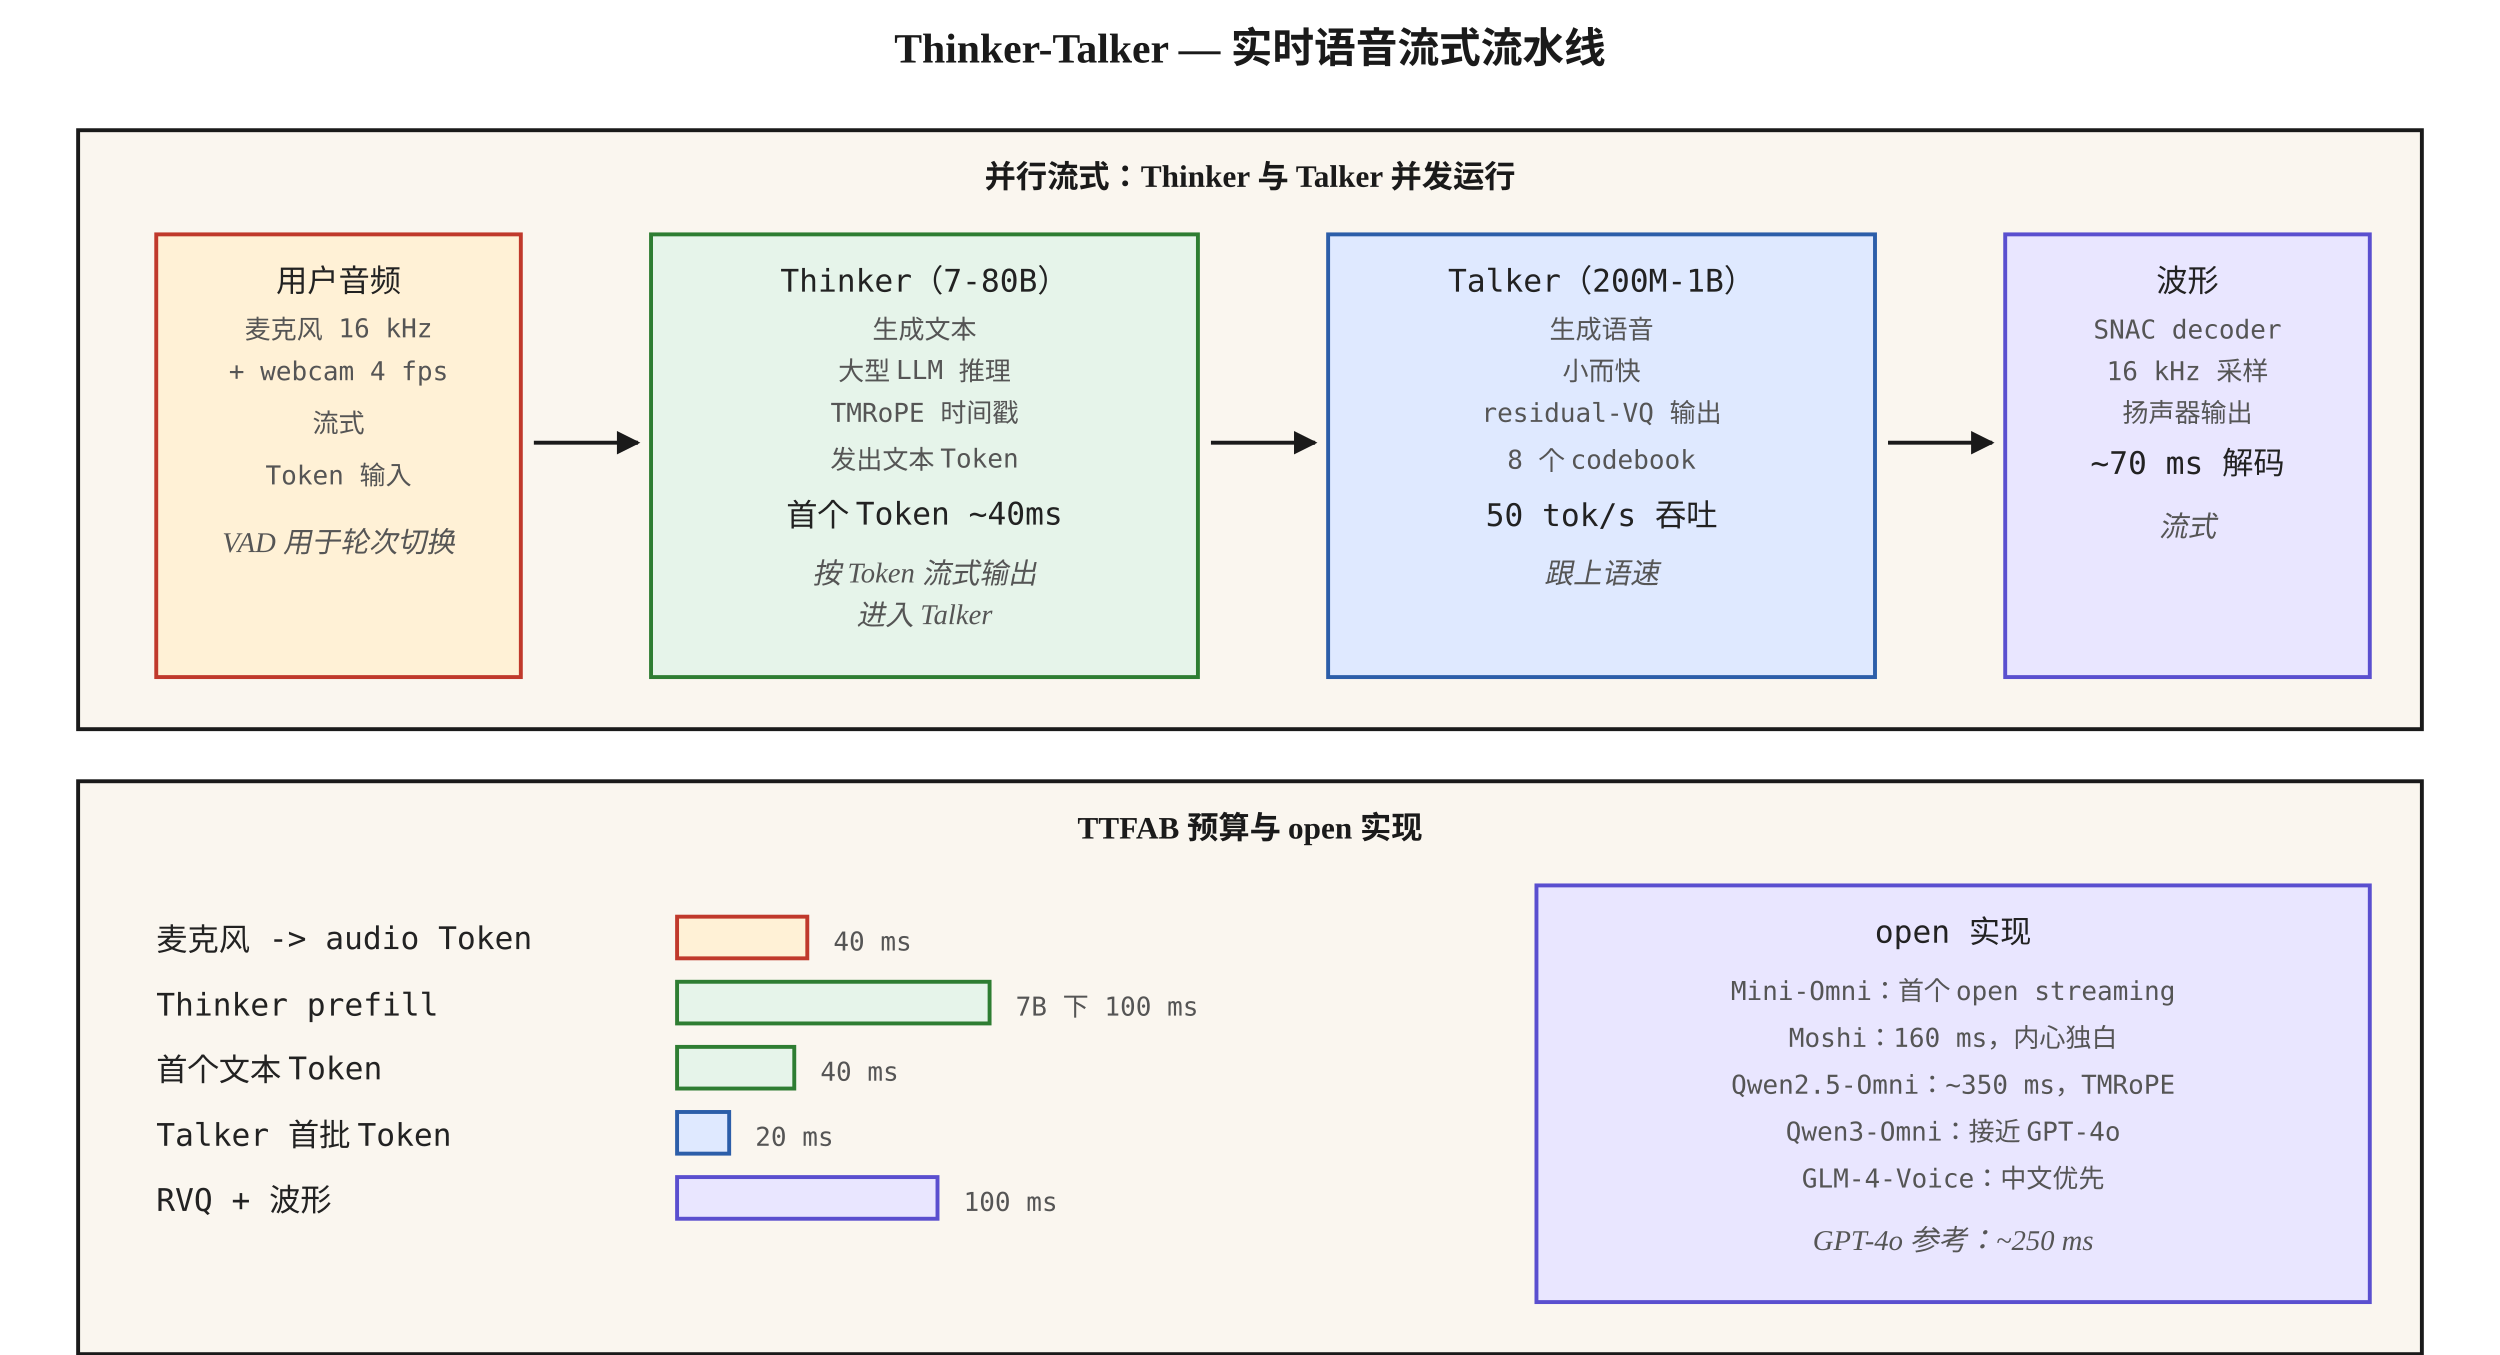
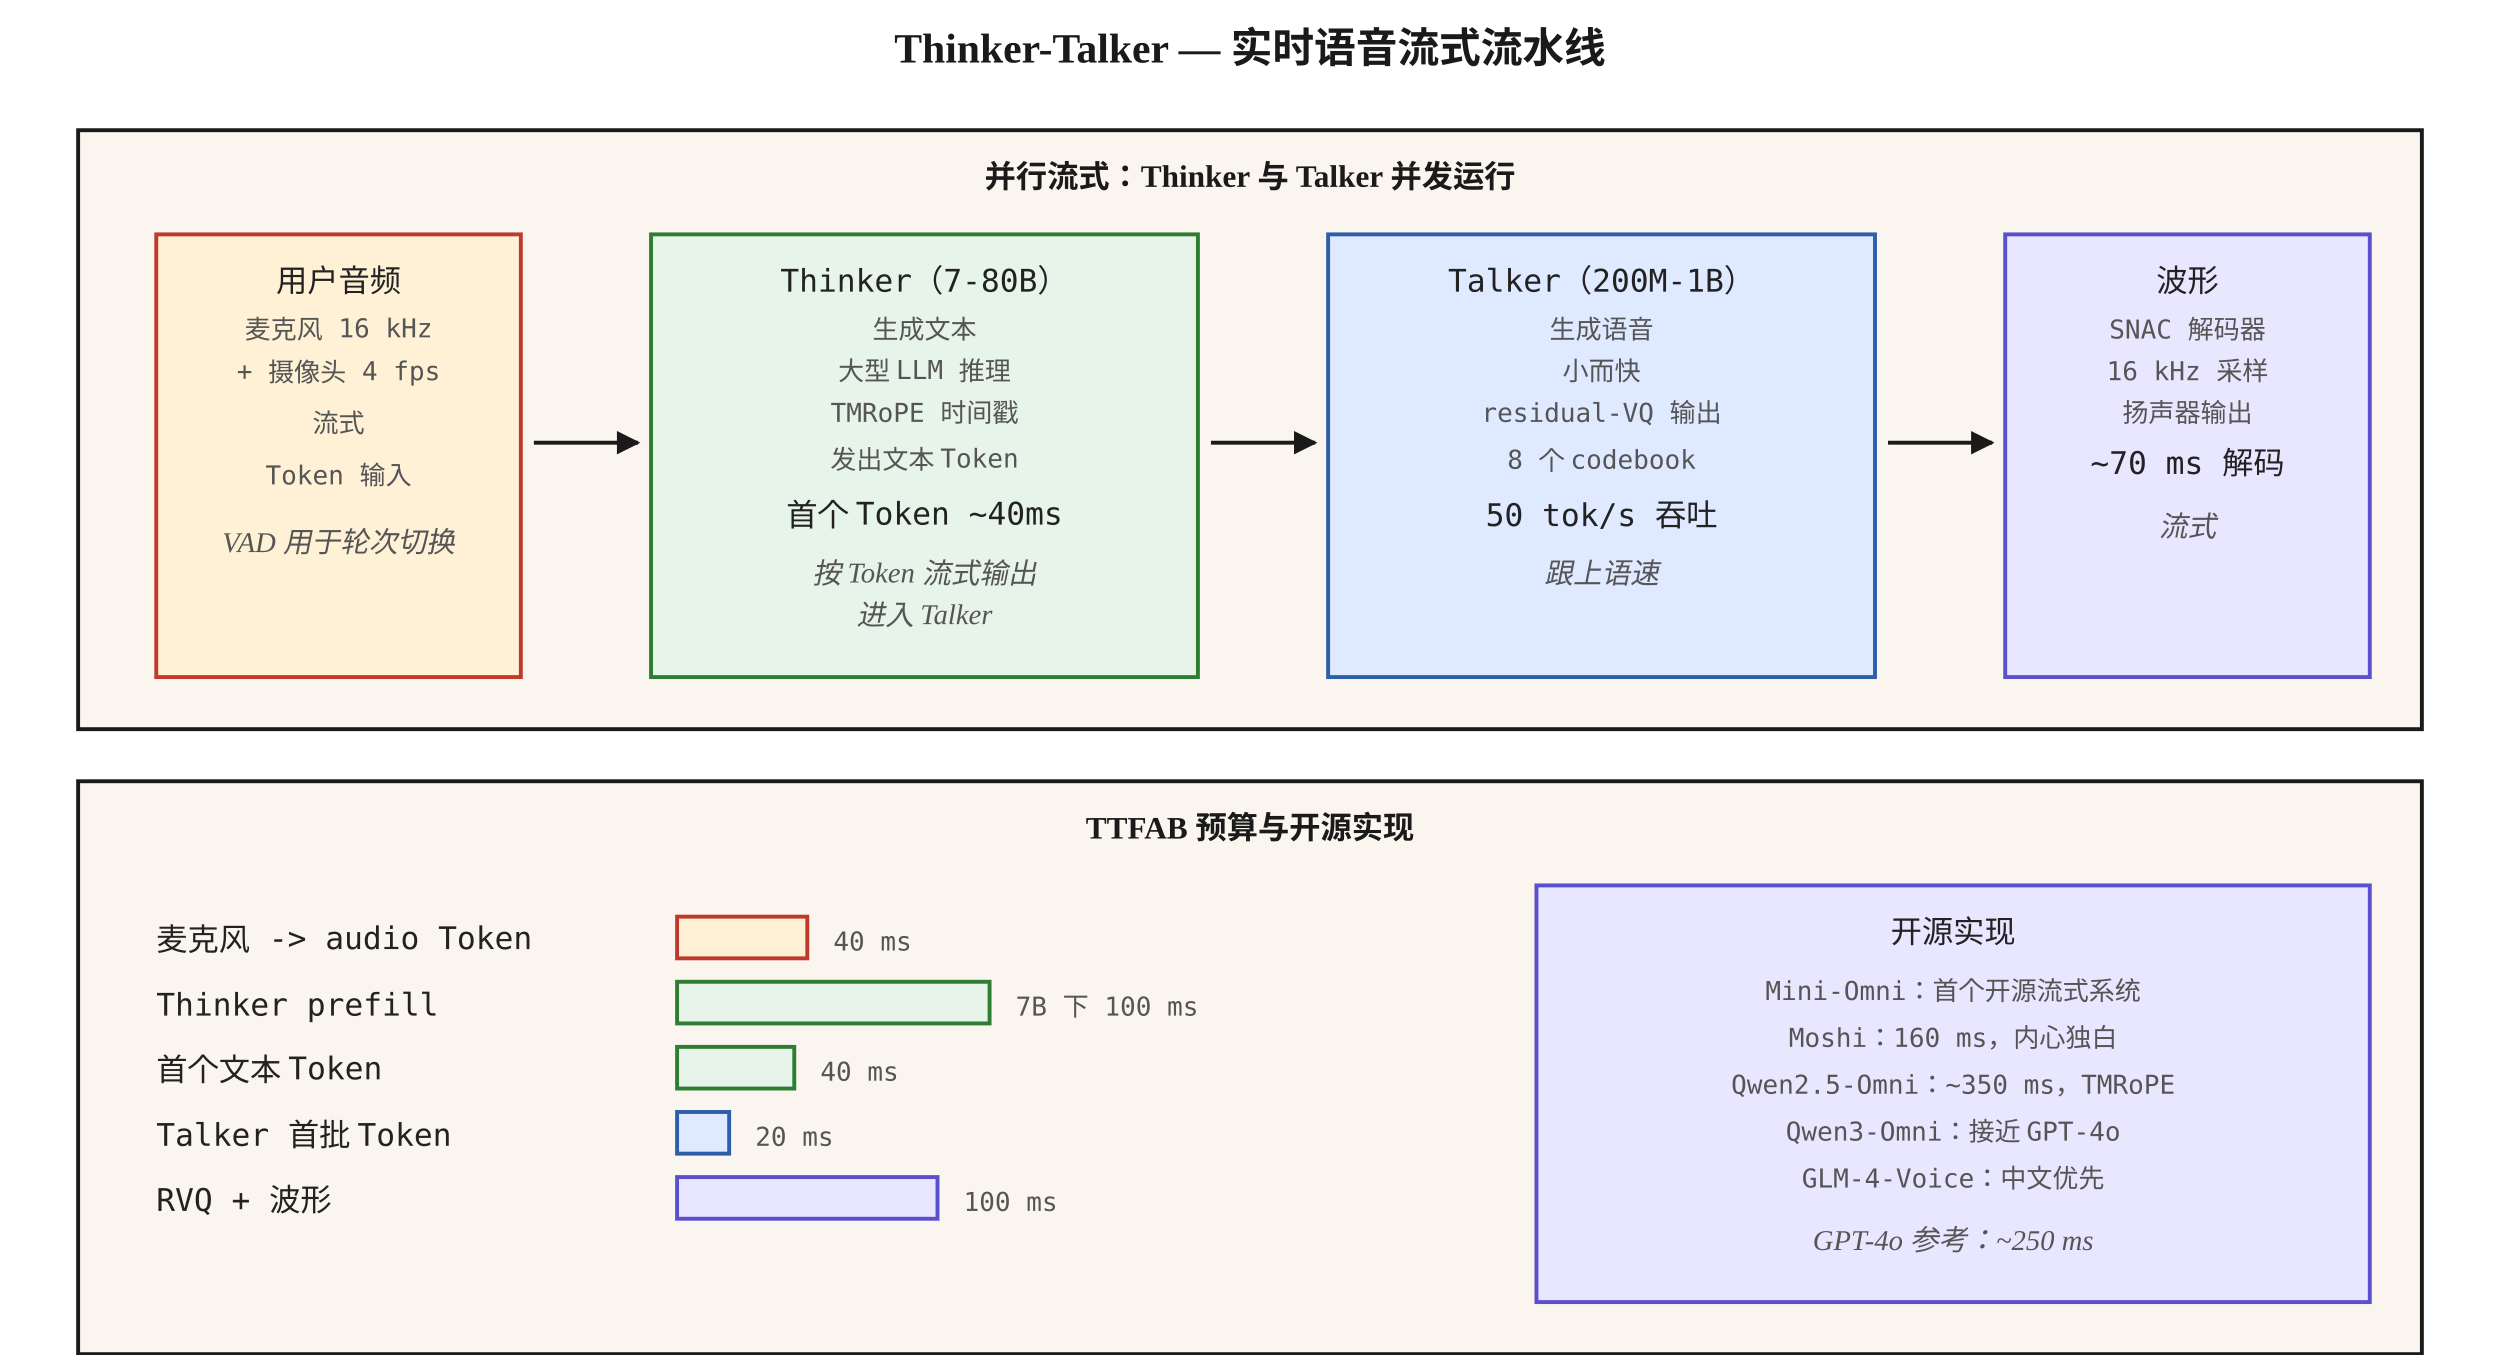
<svg xmlns="http://www.w3.org/2000/svg" viewBox="0 0 960 520" font-family="Georgia, 'Times New Roman', serif">
  <defs>
    <marker id="arrow" viewBox="0 0 10 10" refX="9" refY="5" markerWidth="6" markerHeight="6" orient="auto">
      <path d="M0,0 L10,5 L0,10 z" fill="#1a1a1a" />
    </marker>
    <style>
      .box { fill: #faf6ef; stroke: #1a1a1a; stroke-width: 1.5; }
      .hot { fill: #fff1d6; stroke: #c0392b; stroke-width: 1.5; }
      .cool { fill: #e6f4ea; stroke: #2e7d32; stroke-width: 1.5; }
      .cold { fill: #dfe9ff; stroke: #2c5ea9; stroke-width: 1.5; }
      .reg { fill: #e9e6ff; stroke: #5a4fcf; stroke-width: 1.5; }
      .step { font-size: 12px; font-family: 'Menlo', monospace; fill: #222; }
      .small { font-size: 10px; font-family: 'Menlo', monospace; fill: #555; }
      .caption { font-size: 11px; fill: #555; font-style: italic; }
      .title { font-size: 16px; font-weight: 700; fill: #1a1a1a; }
      .head { font-size: 12px; font-weight: 700; fill: #1a1a1a; }
    </style>
  </defs>
  <text x="480" y="24" text-anchor="middle" class="title">Thinker-Talker — 实时语音流式流水线</text>
  <rect x="30" y="50" width="900" height="230" class="box" />
  <text x="480" y="72" text-anchor="middle" class="head">并行流式：Thinker 与 Talker 并发运行</text>
  <rect x="60" y="90" width="140" height="170" class="hot" />
  <text x="130" y="112" text-anchor="middle" class="step">用户音频</text>
  <text x="130" y="130" text-anchor="middle" class="small">麦克风 16 kHz</text>
-   <text x="130" y="146" text-anchor="middle" class="small">+ webcam 4 fps</text>
+   <text x="130" y="146" text-anchor="middle" class="small">+ 摄像头 4 fps</text>
  <text x="130" y="166" text-anchor="middle" class="small">流式</text>
  <text x="130" y="186" text-anchor="middle" class="small">Token 输入</text>
  <text x="130" y="212" text-anchor="middle" class="caption">VAD 用于轮次切换</text>
  <path d="M 205 170 L 245 170" stroke="#1a1a1a" stroke-width="1.5" marker-end="url(#arrow)" />
  <rect x="250" y="90" width="210" height="170" class="cool" />
  <text x="355" y="112" text-anchor="middle" class="step">Thinker（7-80B）</text>
  <text x="355" y="130" text-anchor="middle" class="small">生成文本</text>
  <text x="355" y="146" text-anchor="middle" class="small">大型 LLM 推理</text>
  <text x="355" y="162" text-anchor="middle" class="small">TMRoPE 时间戳</text>
  <text x="355" y="180" text-anchor="middle" class="small">发出文本 Token</text>
  <text x="355" y="202" text-anchor="middle" class="step">首个 Token ~40ms</text>
  <text x="355" y="224" text-anchor="middle" class="caption">按 Token 流式输出</text>
  <text x="355" y="240" text-anchor="middle" class="caption">进入 Talker</text>
  <path d="M 465 170 L 505 170" stroke="#1a1a1a" stroke-width="1.5" marker-end="url(#arrow)" />
  <rect x="510" y="90" width="210" height="170" class="cold" />
  <text x="615" y="112" text-anchor="middle" class="step">Talker（200M-1B）</text>
  <text x="615" y="130" text-anchor="middle" class="small">生成语音</text>
  <text x="615" y="146" text-anchor="middle" class="small">小而快</text>
  <text x="615" y="162" text-anchor="middle" class="small">residual-VQ 输出</text>
  <text x="615" y="180" text-anchor="middle" class="small">8 个 codebook</text>
  <text x="615" y="202" text-anchor="middle" class="step">50 tok/s 吞吐</text>
  <text x="615" y="224" text-anchor="middle" class="caption">跟上语速</text>
  <path d="M 725 170 L 765 170" stroke="#1a1a1a" stroke-width="1.5" marker-end="url(#arrow)" />
  <rect x="770" y="90" width="140" height="170" class="reg" />
  <text x="840" y="112" text-anchor="middle" class="step">波形</text>
-   <text x="840" y="130" text-anchor="middle" class="small">SNAC decoder</text>
+   <text x="840" y="130" text-anchor="middle" class="small">SNAC 解码器</text>
  <text x="840" y="146" text-anchor="middle" class="small">16 kHz 采样</text>
  <text x="840" y="162" text-anchor="middle" class="small">扬声器输出</text>
  <text x="840" y="182" text-anchor="middle" class="step">~70 ms 解码</text>
  <text x="840" y="206" text-anchor="middle" class="caption">流式</text>
  <rect x="30" y="300" width="900" height="220" class="box" />
-   <text x="480" y="322" text-anchor="middle" class="head">TTFAB 预算与 open 实现</text>
+   <text x="480" y="322" text-anchor="middle" class="head">TTFAB 预算与开源实现</text>
  <g transform="translate(60, 350)">
    <text x="0" y="15" class="step">麦克风 -&gt; audio Token</text>
    <rect x="200" y="2" width="50" height="16" class="hot" />
    <text x="260" y="15" class="small">40 ms</text>
    <text x="0" y="40" class="step">Thinker prefill</text>
    <rect x="200" y="27" width="120" height="16" class="cool" />
    <text x="330" y="40" class="small">7B 下 100 ms</text>
    <text x="0" y="65" class="step">首个文本 Token</text>
    <rect x="200" y="52" width="45" height="16" class="cool" />
    <text x="255" y="65" class="small">40 ms</text>
    <text x="0" y="90" class="step">Talker 首批 Token</text>
    <rect x="200" y="77" width="20" height="16" class="cold" />
    <text x="230" y="90" class="small">20 ms</text>
    <text x="0" y="115" class="step">RVQ + 波形</text>
    <rect x="200" y="102" width="100" height="16" class="reg" />
    <text x="310" y="115" class="small">100 ms</text>
  </g>
  <rect x="590" y="340" width="320" height="160" class="reg" />
-   <text x="750" y="362" text-anchor="middle" class="step">open 实现</text>
-   <text x="750" y="384" text-anchor="middle" class="small">Mini-Omni：首个 open streaming</text>
+   <text x="750" y="362" text-anchor="middle" class="step">开源实现</text>
+   <text x="750" y="384" text-anchor="middle" class="small">Mini-Omni：首个开源流式系统</text>
  <text x="750" y="402" text-anchor="middle" class="small">Moshi：160 ms，内心独白</text>
  <text x="750" y="420" text-anchor="middle" class="small">Qwen2.5-Omni：~350 ms，TMRoPE</text>
  <text x="750" y="438" text-anchor="middle" class="small">Qwen3-Omni：接近 GPT-4o</text>
  <text x="750" y="456" text-anchor="middle" class="small">GLM-4-Voice：中文优先</text>
  <text x="750" y="480" text-anchor="middle" class="caption">GPT-4o 参考：~250 ms</text>
</svg>
